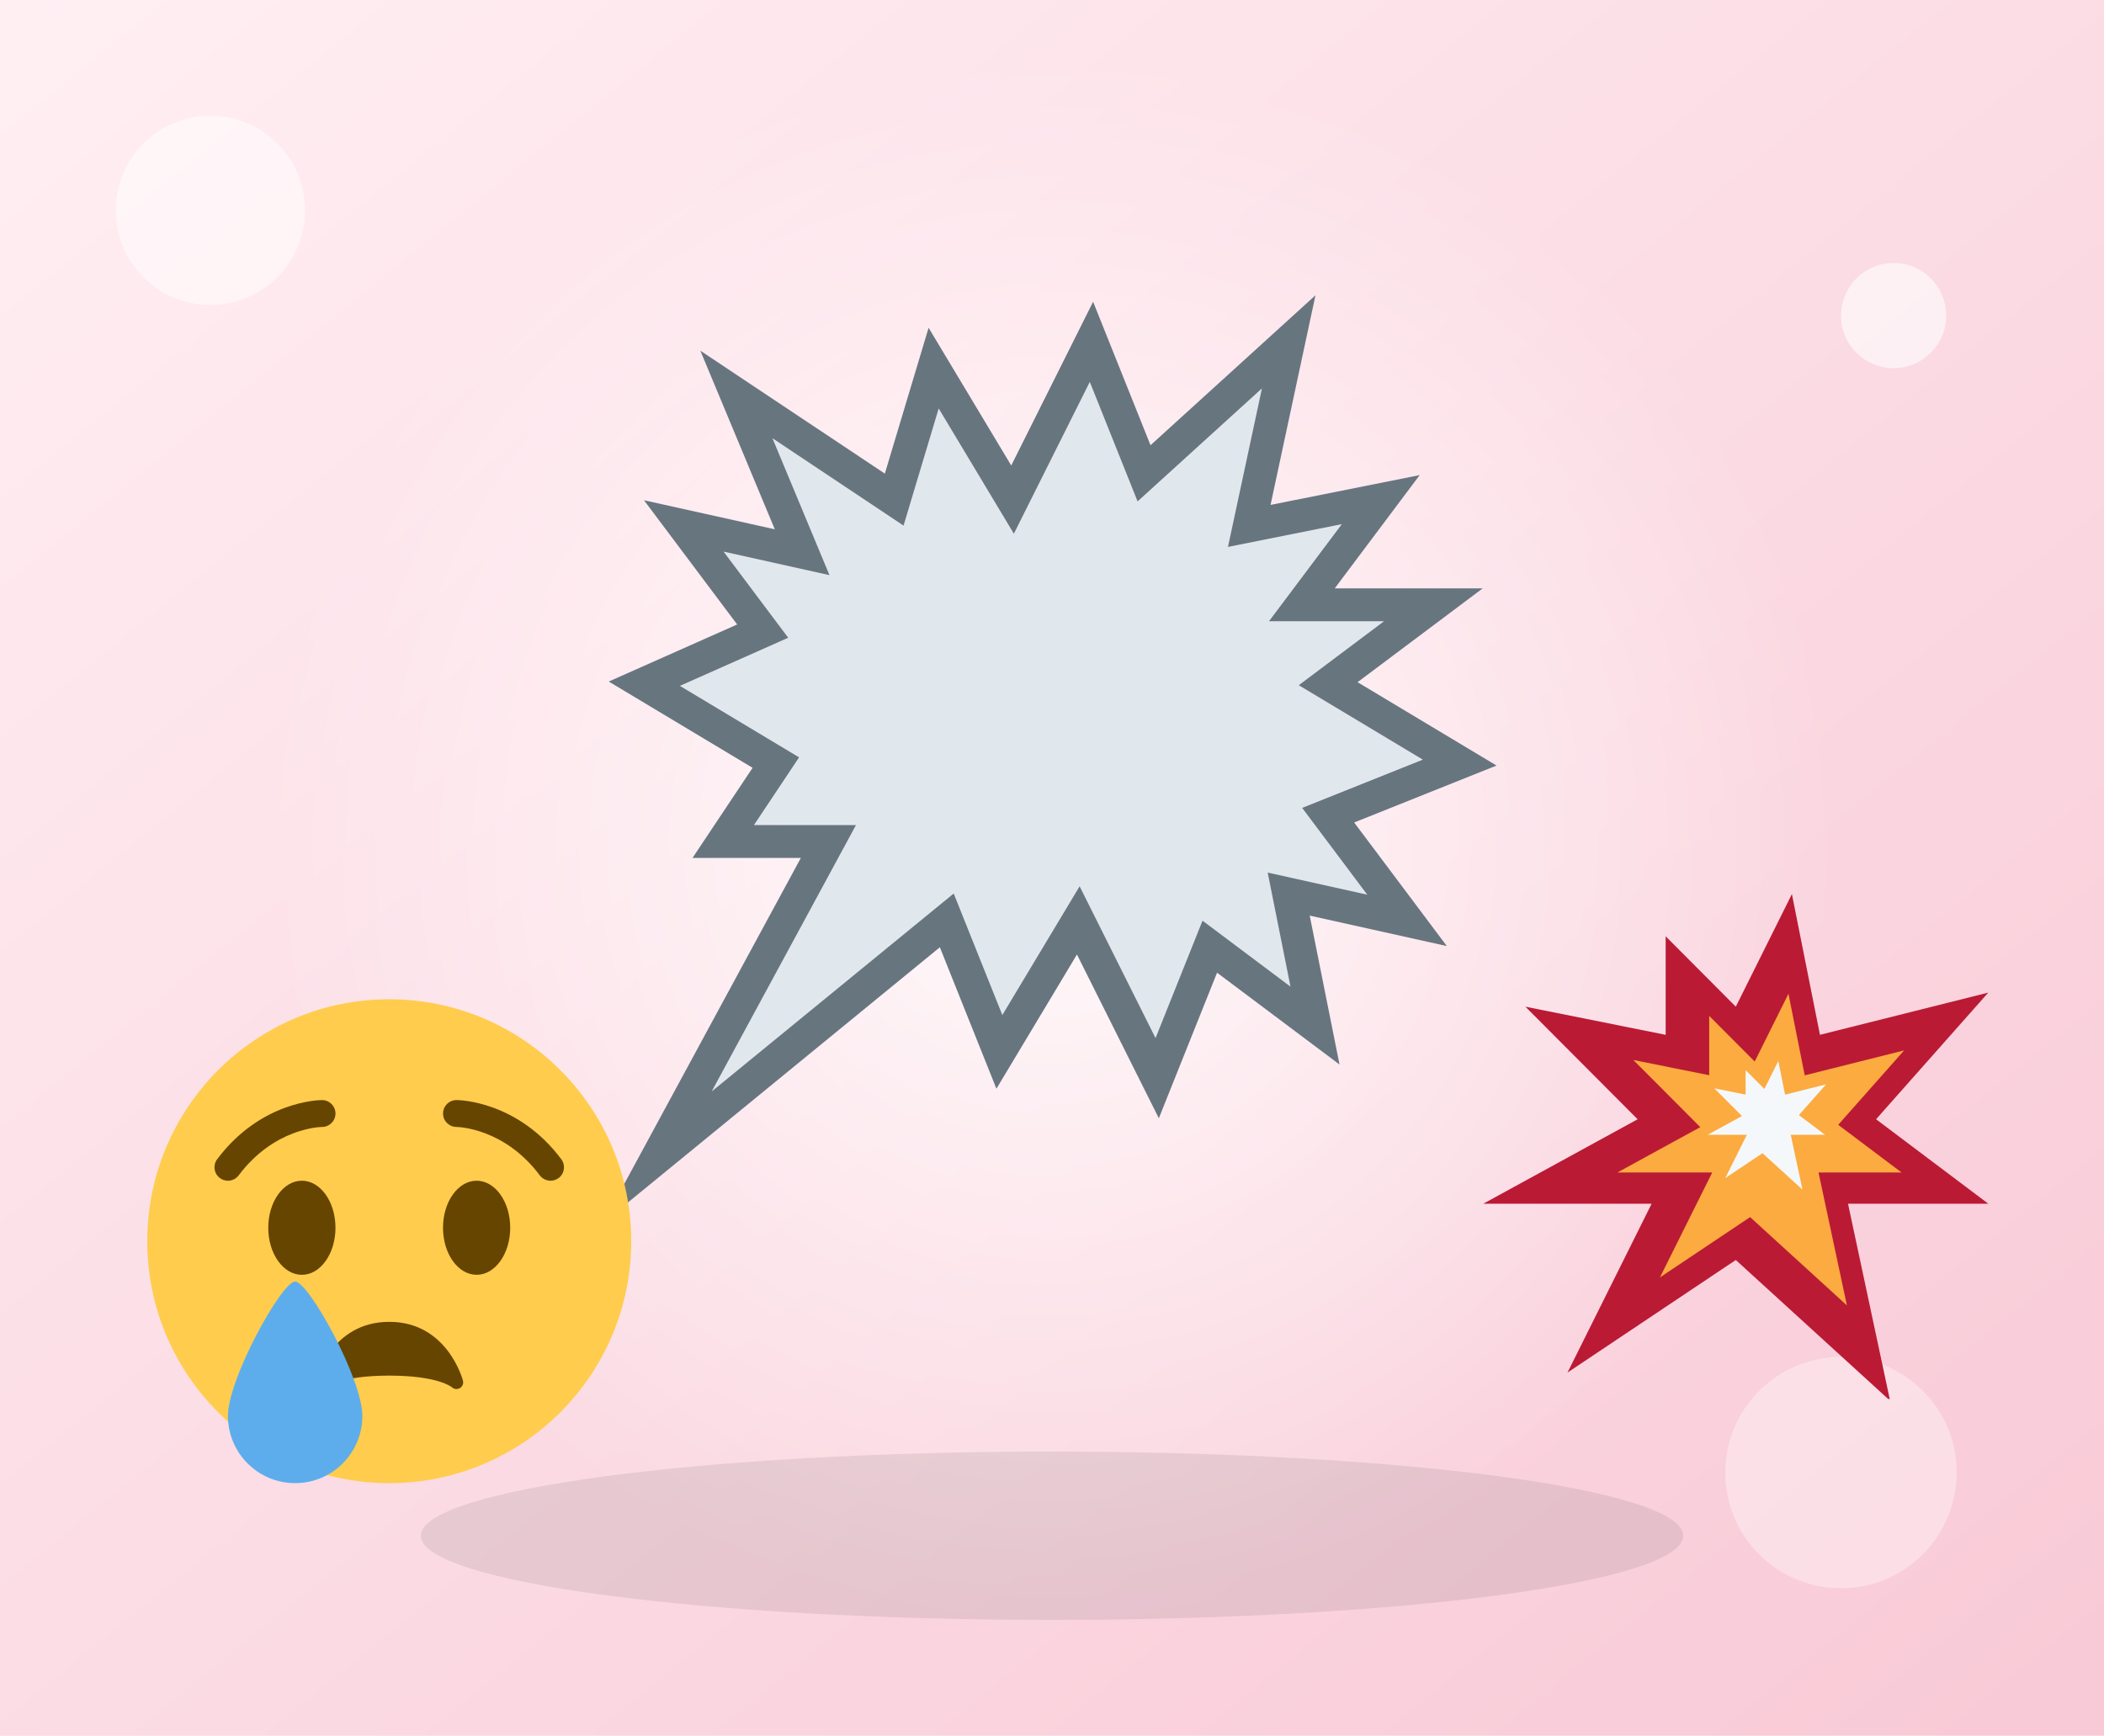
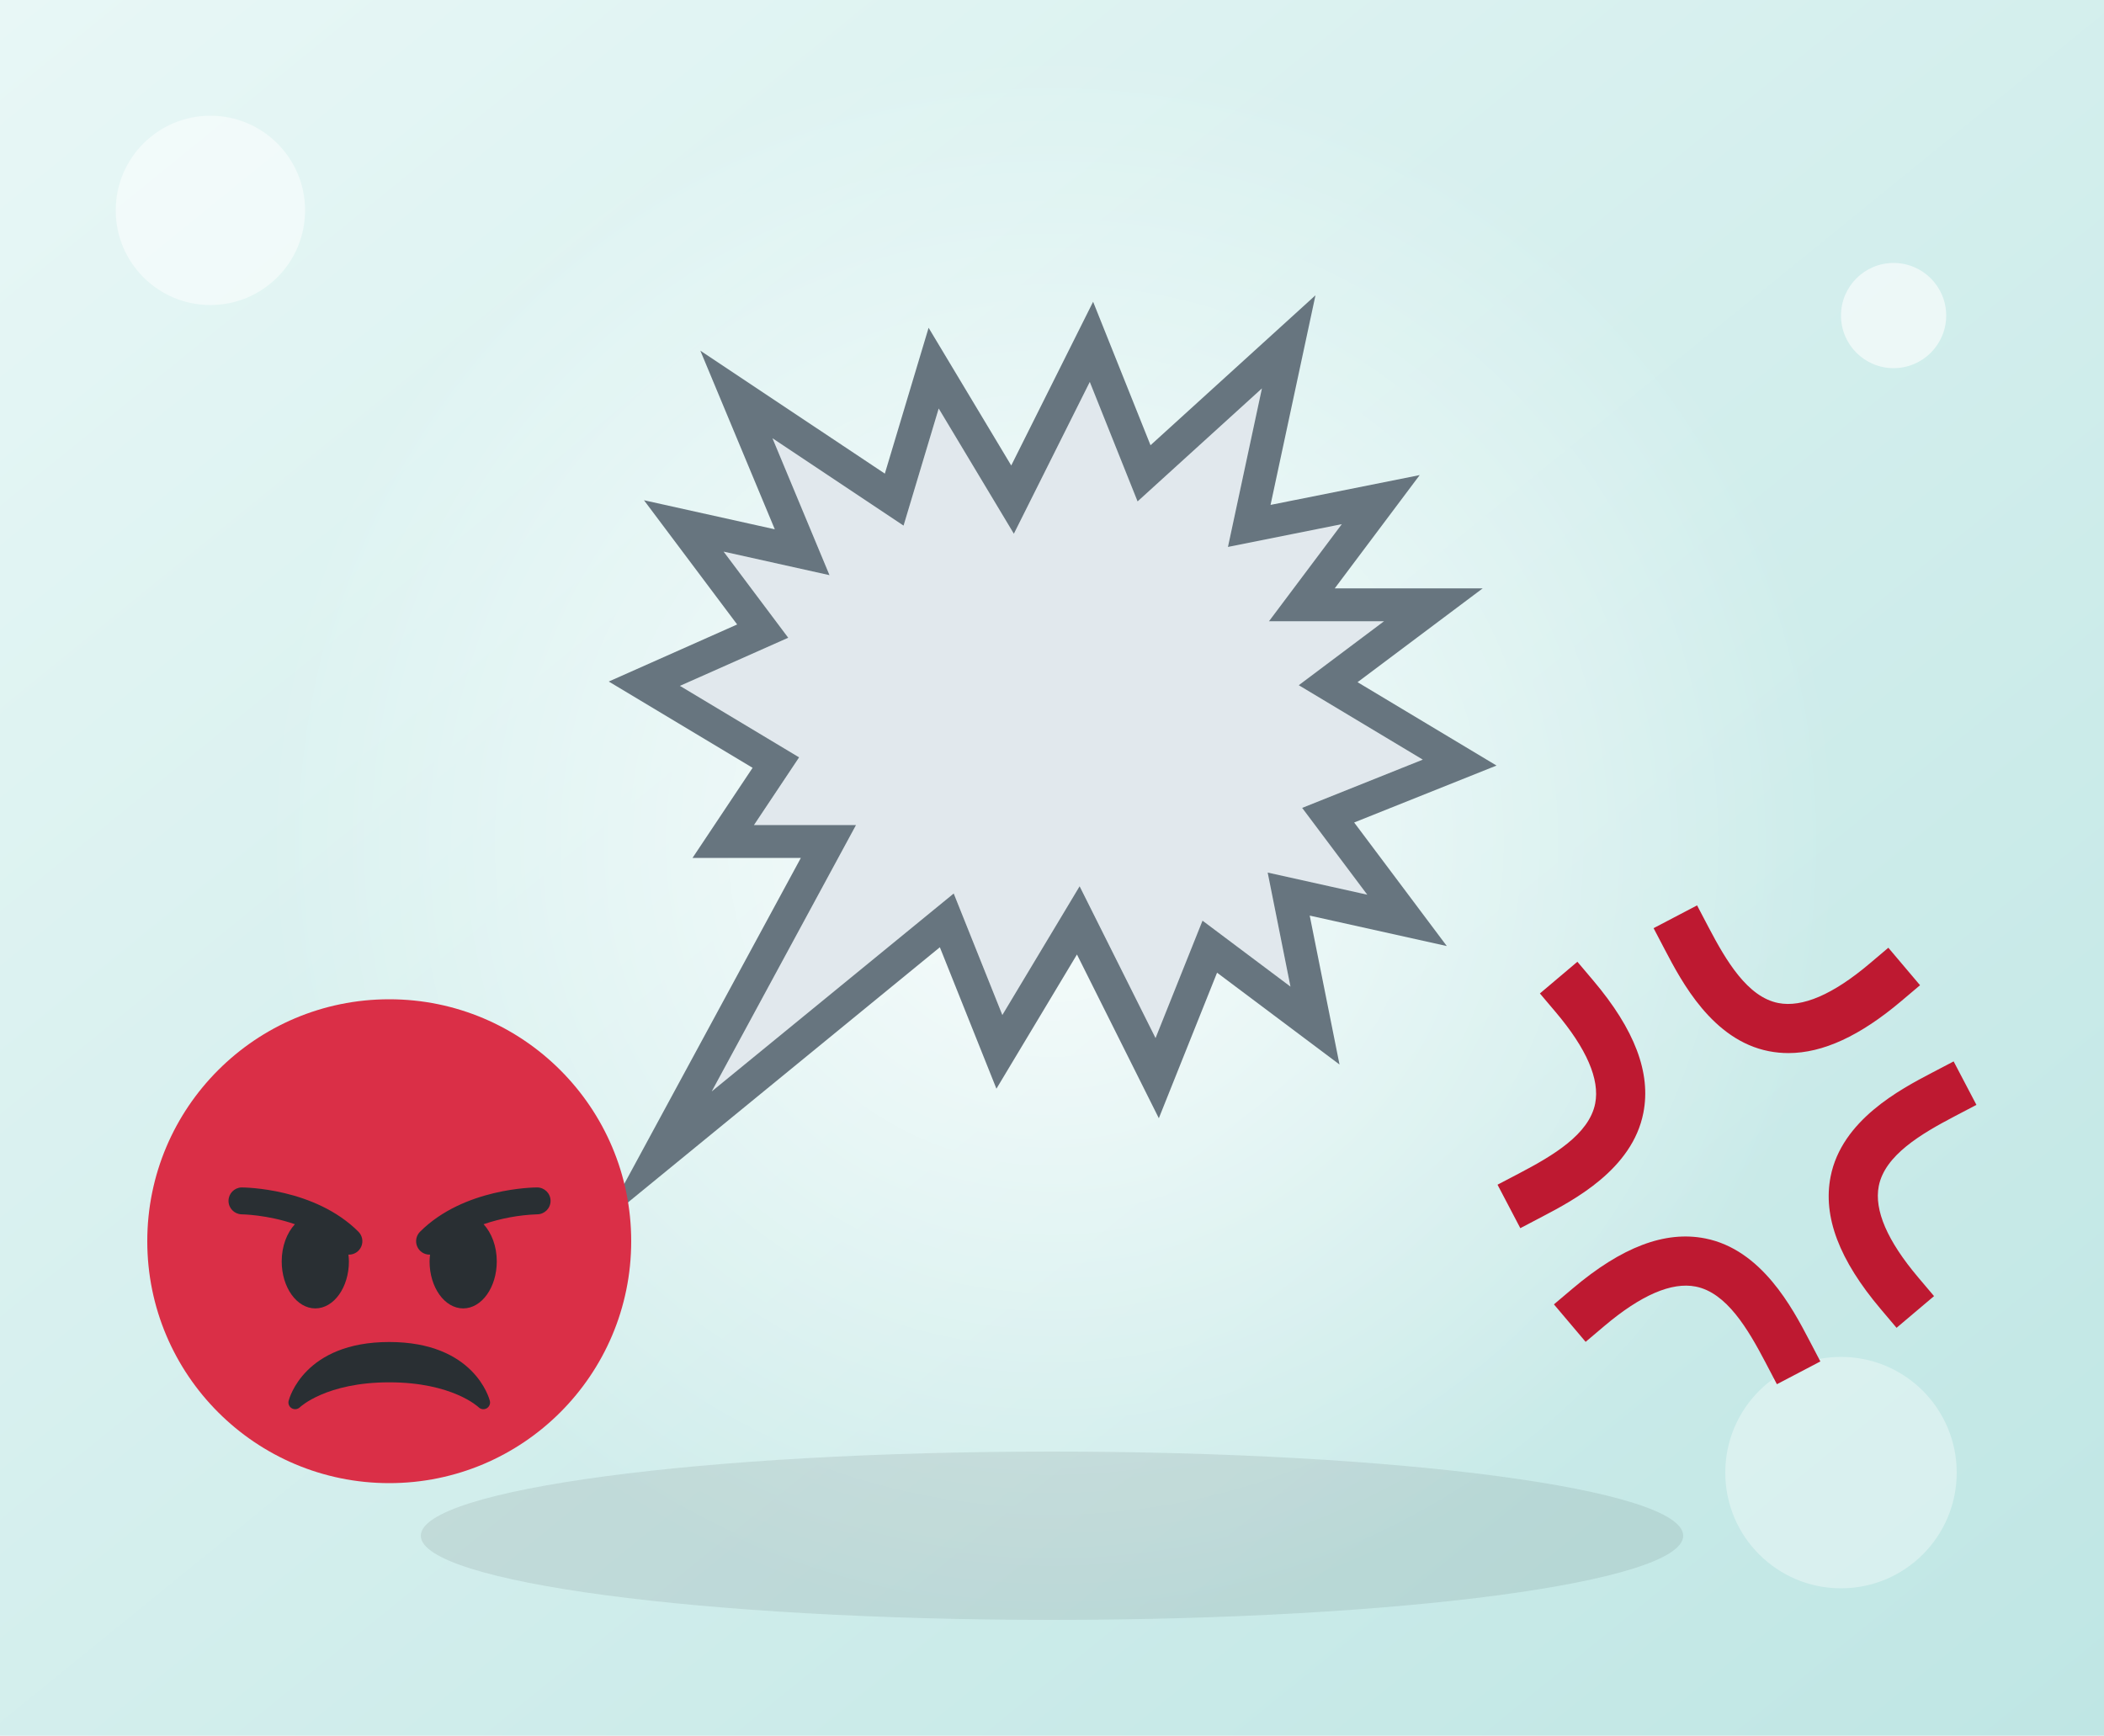
<svg xmlns="http://www.w3.org/2000/svg" viewBox="0 0 400 330">
  <defs>
    <linearGradient id="g" x1="0" y1="0" x2="1" y2="1">
-       <stop offset="0" stop-color="#FFEFF3" />
-       <stop offset="1" stop-color="#F8C9D6" />
+       <stop offset="0" stop-color="#E8F7F6" />
+       <stop offset="1" stop-color="#BFE6E4" />
    </linearGradient>
    <radialGradient id="r">
      <stop offset="0" stop-color="#fff" stop-opacity=".85" />
      <stop offset="1" stop-color="#fff" stop-opacity="0" />
    </radialGradient>
  </defs>
  <rect width="400" height="330" fill="url(#g)" />
  <circle cx="200" cy="160" r="150" fill="url(#r)" />
  <ellipse cx="200" cy="292" rx="120" ry="16" fill="#000" opacity=".08" />
  <circle cx="40" cy="40" r="18" fill="#fff" opacity=".5" />
  <circle cx="360" cy="60" r="10" fill="#fff" opacity=".6" />
  <circle cx="350" cy="280" r="22" fill="#fff" opacity=".35" />
  <svg x="110" y="55" width="180" height="180" viewBox="0 0 36 36">
-     <path fill="#E1E8ED" d="M27.066 26.519l-.867-4.337 3.787.841-2.475-3.3 4.587-1.835-4.716-2.83 3.243-2.433H26.25l2.769-3.691-4.33.865 1.292-6.028-4.727 4.297-1.817-4.544-2.887 5.774-2.858-4.763-1.336 4.453-4.985-3.323 2.169 5.207-4.026-.895 2.457 3.275-4.118 1.831 4.531 2.718-1.716 2.574h3.881l-5.487 10.13 9.202-7.528 1.848 4.621 2.938-4.896 2.887 5.774 1.786-4.465z" />
-     <path fill="#67757F" d="M29.489 20.277l5.413-2.165-5.284-3.17 4.757-3.567H28.75l3.231-4.309L26.31 8.2 28.018.229l-6.272 5.702L19.563.475 16.45 6.702l-3.142-5.237-1.664 5.546-7.015-4.676L7.46 9.128 2.486 8.023l3.543 4.724-4.882 2.17 5.469 3.281-2.284 3.426h4.119L.938 35.494l12.798-10.472 2.151 5.379 3.062-5.104 3.113 6.227 2.214-5.535 4.656 3.492-1.133-5.663 5.213 1.158-3.523-4.699zM19.05 22.702l-2.938 4.896-1.849-4.621-9.202 7.528 5.487-10.13h-3.88l1.716-2.574-4.531-2.719 4.118-1.83-2.457-3.275 4.026.895-2.169-5.207 4.985 3.323 1.336-4.454 2.858 4.763 2.887-5.773 1.817 4.544 4.728-4.298-1.292 6.029 4.329-.866-2.769 3.691h4.375l-3.243 2.433 4.716 2.83-4.587 1.835 2.476 3.301-3.787-.842.867 4.337-3.344-2.508-1.786 4.465-2.887-5.773z" />
+     <path fill="#E1E8ED" d="m27.066 26.519-.867-4.337 3.787.841-2.475-3.3 4.587-1.835-4.716-2.83 3.243-2.433H26.25l2.769-3.691-4.33.865 1.292-6.028-4.727 4.297-1.817-4.544-2.887 5.774-2.858-4.763-1.336 4.453-4.985-3.323 2.169 5.207-4.026-.895 2.457 3.275-4.118 1.831 4.531 2.718-1.716 2.574h3.881l-5.487 10.13 9.202-7.528 1.848 4.621 2.938-4.896 2.887 5.774 1.786-4.465z" />
+     <path fill="#67757F" d="m29.489 20.277 5.413-2.165-5.284-3.17 4.757-3.567H28.75l3.231-4.309L26.31 8.2 28.018.229l-6.272 5.702L19.563.475 16.45 6.702l-3.142-5.237-1.664 5.546-7.015-4.676L7.46 9.128 2.486 8.023l3.543 4.724-4.882 2.17 5.469 3.281-2.284 3.426h4.119L.938 35.494l12.798-10.472 2.151 5.379 3.062-5.104 3.113 6.227 2.214-5.535 4.656 3.492-1.133-5.663 5.213 1.158-3.523-4.699zM19.05 22.702l-2.938 4.896-1.849-4.621-9.202 7.528 5.487-10.13h-3.88l1.716-2.574-4.531-2.719 4.118-1.83-2.457-3.275 4.026.895-2.169-5.207 4.985 3.323 1.336-4.454 2.858 4.763 2.887-5.773 1.817 4.544 4.728-4.298-1.292 6.029 4.329-.866-2.769 3.691h4.375l-3.243 2.433 4.716 2.83-4.587 1.835 2.476 3.301-3.787-.842.867 4.337-3.344-2.508-1.786 4.465-2.887-5.773z" />
  </svg>
  <svg x="28" y="190" width="92" height="92" viewBox="0 0 36 36">
-     <path fill="#FFCC4D" d="M36 18c0 9.941-8.059 18-18 18-9.94 0-18-8.059-18-18C0 8.06 8.06 0 18 0c9.941 0 18 8.06 18 18" />
-     <ellipse fill="#664500" cx="11.5" cy="17" rx="2.5" ry="3.5" />
-     <ellipse fill="#664500" cx="24.5" cy="17" rx="2.5" ry="3.5" />
-     <path fill="#664500" d="M5.999 13.5c-.208 0-.419-.065-.599-.2-.442-.331-.531-.958-.2-1.4 3.262-4.35 7.616-4.4 7.8-4.4.552 0 1 .448 1 1 0 .551-.445.998-.996 1-.155.002-3.568.086-6.204 3.6-.196.262-.497.4-.801.4zm24.002 0c-.305 0-.604-.138-.801-.4-2.641-3.521-6.061-3.599-6.206-3.6-.55-.006-.994-.456-.991-1.005.003-.551.447-.995.997-.995.184 0 4.537.05 7.8 4.4.332.442.242 1.069-.2 1.4-.18.135-.39.2-.599.2zm-6.516 14.879C23.474 28.335 22.34 24 18 24s-5.474 4.335-5.485 4.379c-.053.213.044.431.232.544.188.112.433.086.596-.06C13.352 28.855 14.356 28 18 28c3.59 0 4.617.83 4.656.863.095.09.219.137.344.137.084 0 .169-.021.246-.064.196-.112.294-.339.239-.557z" />
-     <path fill="#5DADEC" d="M16 31c0 2.762-2.238 5-5 5s-5-2.238-5-5 4-10 5-10 5 7.238 5 10z" />
+     <path fill="#DA2F47" d="M36 18c0 9.941-8.059 18-18 18-9.94 0-18-8.059-18-18C0 8.06 8.06 0 18 0c9.941 0 18 8.06 18 18" />
+     <path fill="#292F33" d="M25.485 29.879C25.44 29.7 24.317 25.5 18 25.5c-6.318 0-7.44 4.2-7.485 4.379a.499.499 0 0 0 .237.554.507.507 0 0 0 .6-.077c.019-.019 1.954-1.856 6.648-1.856s6.63 1.837 6.648 1.855a.502.502 0 0 0 .598.081.5.5 0 0 0 .239-.557zm-9.778-12.586C12.452 14.038 7.221 14 7 14a1.001 1.001 0 0 0-.001 2c.029 0 1.925.022 3.983.737-.593.64-.982 1.634-.982 2.763 0 1.934 1.119 3.5 2.5 3.5s2.5-1.566 2.5-3.5c0-.174-.019-.34-.037-.507.013 0 .025.007.037.007a.999.999 0 0 0 .707-1.707zM29 14c-.221 0-5.451.038-8.707 3.293A.999.999 0 0 0 21 19c.013 0 .024-.007.036-.007-.016.167-.036.333-.036.507 0 1.934 1.119 3.5 2.5 3.5s2.5-1.566 2.5-3.5c0-1.129-.389-2.123-.982-2.763A13.928 13.928 0 0 1 29.002 16 1 1 0 0 0 29 14z" />
  </svg>
  <svg x="282" y="170" width="96" height="96" viewBox="0 0 36 36">
-     <path fill="#BB1A34" d="M22 0l-4 8.028-5-5.018v7.024L3 8.028l8 8.028-11 6.02h12L6 34.118l12-8.028 11 10.035-3-14.049h10l-8-6.021 8-9.031-12 3.01L22 0z" />
-     <path fill="#FCAB40" d="M22.914 12.924l1.86-.467L30 11.146l-3.381 3.816-1.319 1.49 1.59 1.195 2.925 2.202h-5.918l.473 2.218 1.551 7.26-5.845-5.332-1.056-.964-1.188.795-5.24 3.506 2.406-4.828 1.322-2.655H9.564l3.759-2.059 2.145-1.172-1.727-1.735-3.044-3.053 3.221.646 2.186.439V8.686l1.45 1.455 1.794 1.799 1.133-2.276 1.273-2.556" />
-     <path fill="#F5F8FA" d="M21.512 14.301l.767-.193 2.158-.541-1.396 1.576-.545.615.656.493 1.208.909h-2.443l.195.916.641 2.997-2.413-2.201-.437-.398-.49.328-2.163 1.448.993-1.994.546-1.096H16l1.553-.85.885-.484-.713-.716-1.257-1.261 1.329.267.903.181v-1.745l.599.6.74.743.468-.939.525-1.056" />
+     <path fill="#BE1931" d="m2.638 23.821-1.625-3.1 1.55-.812c2.393-1.255 4.982-2.778 5.413-4.982.335-1.714-.611-3.903-2.812-6.506l-1.13-1.336 2.672-2.26 1.13 1.336c2.961 3.502 4.131 6.589 3.574 9.437-.788 4.037-4.975 6.231-7.223 7.41l-1.549.813zM20.93 34.947l-.812-1.55c-1.255-2.394-2.778-4.982-4.982-5.413-1.713-.336-3.903.611-6.506 2.812l-1.336 1.13-2.26-2.672 1.336-1.13c3.501-2.962 6.585-4.134 9.437-3.574 4.037.788 6.231 4.974 7.41 7.223l.812 1.55-3.099 1.624zm8.531-4.022-1.13-1.336C25.369 26.087 24.2 23 24.757 20.151c.788-4.036 4.974-6.23 7.223-7.409l1.55-.812 1.625 3.1-1.55.812c-2.394 1.255-4.982 2.778-5.413 4.981-.335 1.715.611 3.903 2.811 6.506l1.13 1.336-2.672 2.26zm-7.708-19.588c-.471 0-.934-.045-1.392-.134-4.037-.788-6.231-4.975-7.41-7.223l-.812-1.55 3.1-1.625.813 1.55c1.255 2.393 2.778 4.982 4.981 5.413 1.711.334 3.902-.61 6.506-2.812l1.336-1.13 2.26 2.672-1.336 1.13c-2.941 2.486-5.588 3.709-8.046 3.709z" />
  </svg>
</svg>
